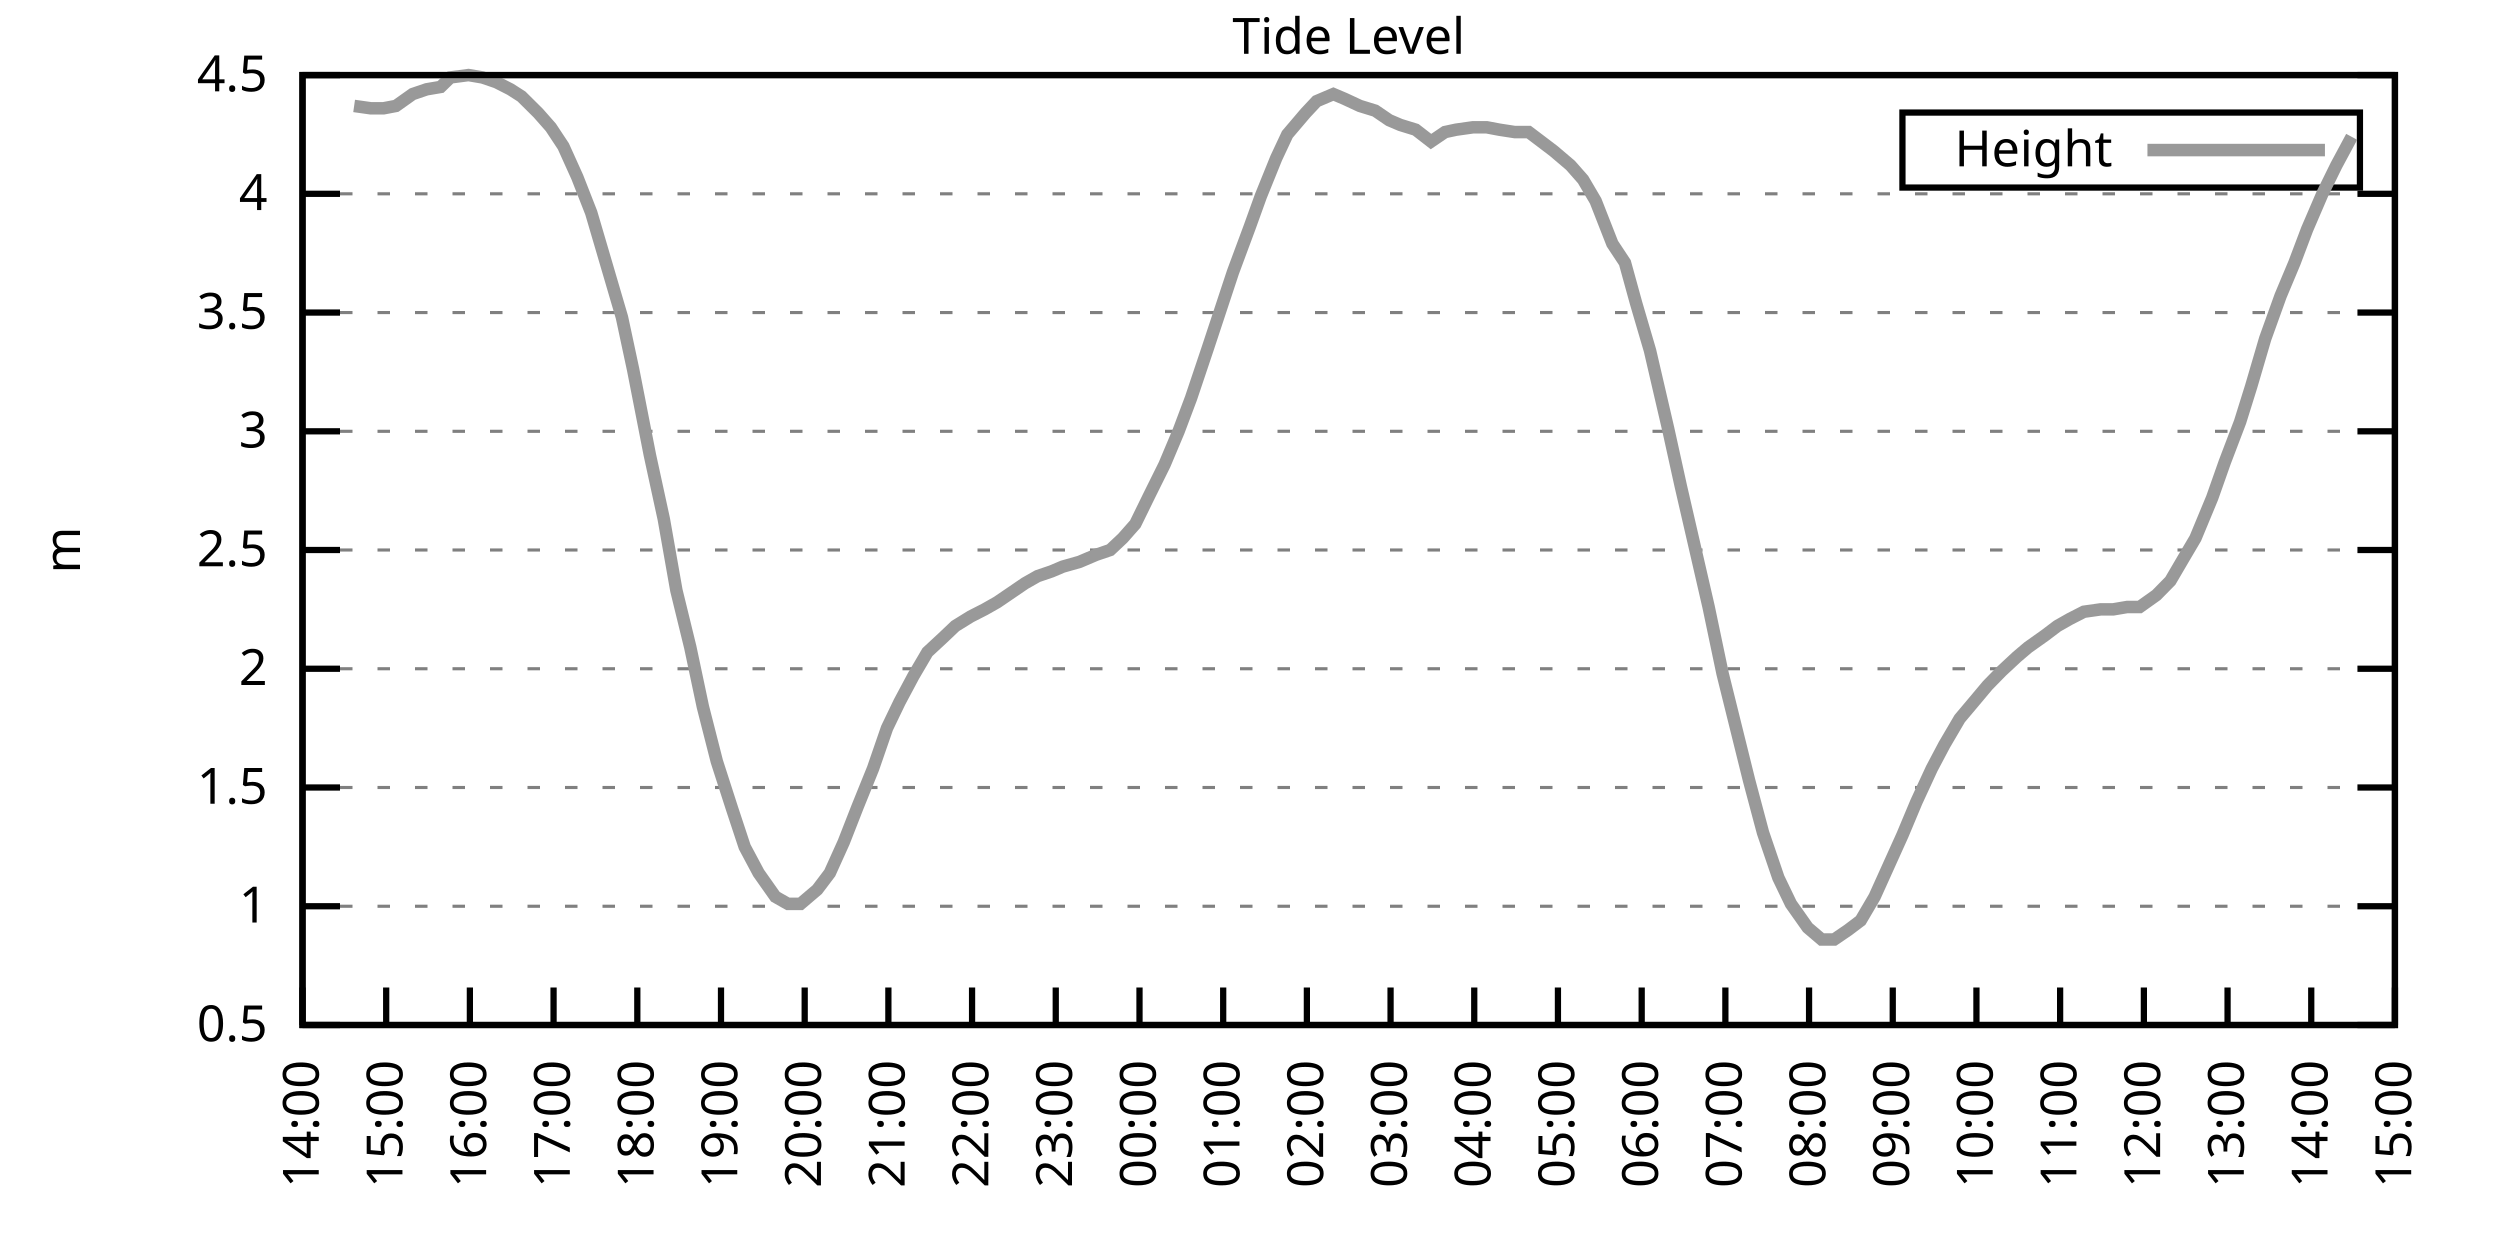
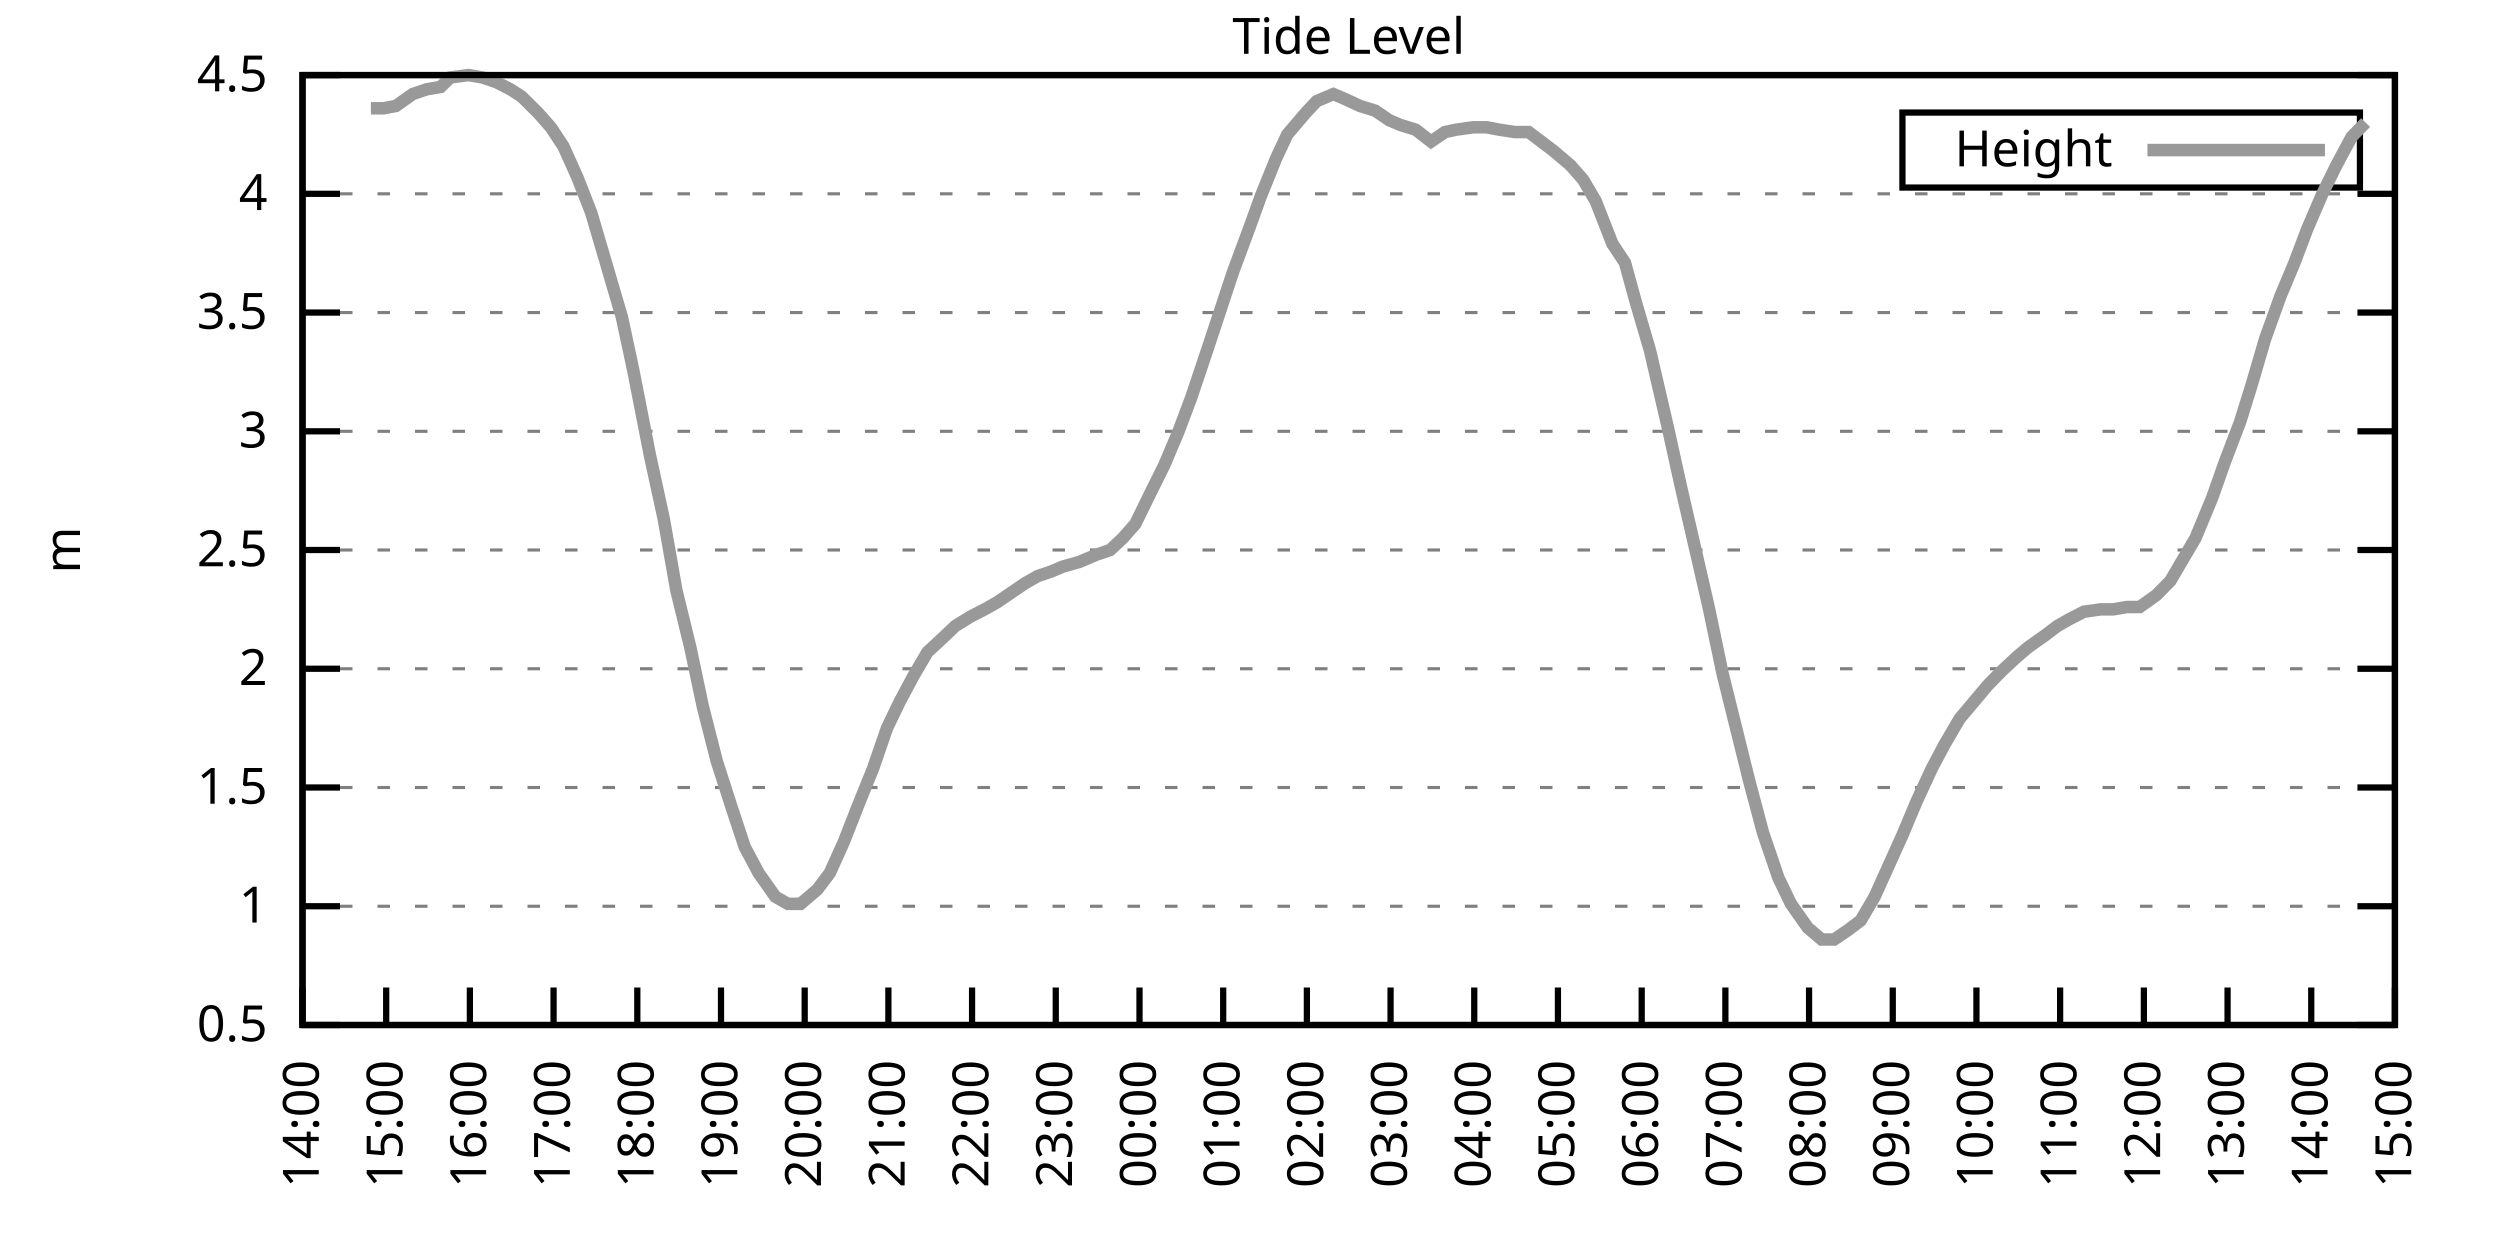
<svg xmlns="http://www.w3.org/2000/svg" xmlns:xlink="http://www.w3.org/1999/xlink" width="400" height="200" viewBox="0 0 400 200">
  <g id="gnuplot_canvas">
    <rect x="0" y="0" width="400" height="200" fill="none" />
    <defs>
      <circle id="gpDot" r="0.5" stroke-width="0.5" stroke="currentColor" />
      <path id="gpPt0" stroke-width="0.333" stroke="currentColor" d="M-1,0 h2 M0,-1 v2" />
      <path id="gpPt1" stroke-width="0.333" stroke="currentColor" d="M-1,-1 L1,1 M1,-1 L-1,1" />
      <path id="gpPt2" stroke-width="0.333" stroke="currentColor" d="M-1,0 L1,0 M0,-1 L0,1 M-1,-1 L1,1 M-1,1 L1,-1" />
      <rect id="gpPt3" stroke-width="0.333" stroke="currentColor" x="-1" y="-1" width="2" height="2" />
      <rect id="gpPt4" stroke-width="0.333" stroke="currentColor" fill="currentColor" x="-1" y="-1" width="2" height="2" />
      <circle id="gpPt5" stroke-width="0.333" stroke="currentColor" cx="0" cy="0" r="1" />
      <use xlink:href="#gpPt5" id="gpPt6" fill="currentColor" stroke="none" />
      <path id="gpPt7" stroke-width="0.333" stroke="currentColor" d="M0,-1.33 L-1.33,0.67 L1.33,0.67 z" />
      <use xlink:href="#gpPt7" id="gpPt8" fill="currentColor" stroke="none" />
      <use xlink:href="#gpPt7" id="gpPt9" stroke="currentColor" transform="rotate(180)" />
      <use xlink:href="#gpPt9" id="gpPt10" fill="currentColor" stroke="none" />
      <use xlink:href="#gpPt3" id="gpPt11" stroke="currentColor" transform="rotate(45)" />
      <use xlink:href="#gpPt11" id="gpPt12" fill="currentColor" stroke="none" />
      <path id="gpPt13" stroke-width="0.333" stroke="currentColor" d="M0,1.330 L1.265,0.411 L0.782,-1.067 L-0.782,-1.076 L-1.265,0.411 z" />
      <use xlink:href="#gpPt13" id="gpPt14" fill="currentColor" stroke="none" />
      <filter id="textbox" filterUnits="objectBoundingBox" x="0" y="0" height="1" width="1">
        <feFlood flood-color="white" flood-opacity="1" result="bgnd" />
        <feComposite in="SourceGraphic" in2="bgnd" operator="atop" />
      </filter>
      <filter id="greybox" filterUnits="objectBoundingBox" x="0" y="0" height="1" width="1">
        <feFlood flood-color="lightgrey" flood-opacity="1" result="grey" />
        <feComposite in="SourceGraphic" in2="grey" operator="atop" />
      </filter>
    </defs>
    <g fill="none" color="white" stroke="currentColor" stroke-width="1.00" stroke-linecap="butt" stroke-linejoin="miter">
</g>
    <g fill="none" color="black" stroke="currentColor" stroke-width="1.00" stroke-linecap="butt" stroke-linejoin="miter">
      <g stroke="none" shape-rendering="crispEdges">
        <polygon fill="rgb(255, 255, 255)" points="48.40,164.00 383.18,164.00 383.18,12.02 48.40,12.02 " />
      </g>
    </g>
    <g fill="none" color="black" stroke="currentColor" stroke-width="1.00" stroke-linecap="butt" stroke-linejoin="miter">
</g>
    <g fill="none" color="black" stroke="black" stroke-width="0.50" stroke-linecap="butt" stroke-linejoin="miter">
</g>
    <g fill="none" color="gray" stroke="currentColor" stroke-width="0.50" stroke-linecap="butt" stroke-linejoin="miter">
      <path stroke="gray" stroke-dasharray="2,4" class="gridline" d="M48.40,164.00 L383.19,164.00  " />
    </g>
    <g fill="none" color="gray" stroke="gray" stroke-width="1.00" stroke-linecap="butt" stroke-linejoin="miter">
</g>
    <g fill="none" color="black" stroke="currentColor" stroke-width="1.00" stroke-linecap="butt" stroke-linejoin="miter">
      <path stroke="black" d="M48.40,164.00 L54.40,164.00 M383.19,164.00 L377.19,164.00  " />
      <g transform="translate(42.80,166.60)" stroke="none" fill="black" font-family="Sans" font-size="8.00" text-anchor="end">
        <text>
          <tspan font-family="Sans"> 0.5</tspan>
        </text>
      </g>
    </g>
    <g fill="none" color="black" stroke="currentColor" stroke-width="1.00" stroke-linecap="butt" stroke-linejoin="miter">
</g>
    <g fill="none" color="black" stroke="black" stroke-width="0.50" stroke-linecap="butt" stroke-linejoin="miter">
</g>
    <g fill="none" color="gray" stroke="currentColor" stroke-width="0.50" stroke-linecap="butt" stroke-linejoin="miter">
      <path stroke="gray" stroke-dasharray="2,4" class="gridline" d="M48.40,145.00 L383.19,145.00  " />
    </g>
    <g fill="none" color="gray" stroke="gray" stroke-width="1.00" stroke-linecap="butt" stroke-linejoin="miter">
</g>
    <g fill="none" color="black" stroke="currentColor" stroke-width="1.00" stroke-linecap="butt" stroke-linejoin="miter">
      <path stroke="black" d="M48.40,145.00 L54.40,145.00 M383.19,145.00 L377.19,145.00  " />
      <g transform="translate(42.80,147.60)" stroke="none" fill="black" font-family="Sans" font-size="8.00" text-anchor="end">
        <text>
          <tspan font-family="Sans"> 1</tspan>
        </text>
      </g>
    </g>
    <g fill="none" color="black" stroke="currentColor" stroke-width="1.00" stroke-linecap="butt" stroke-linejoin="miter">
</g>
    <g fill="none" color="black" stroke="black" stroke-width="0.50" stroke-linecap="butt" stroke-linejoin="miter">
</g>
    <g fill="none" color="gray" stroke="currentColor" stroke-width="0.50" stroke-linecap="butt" stroke-linejoin="miter">
      <path stroke="gray" stroke-dasharray="2,4" class="gridline" d="M48.40,126.00 L383.19,126.00  " />
    </g>
    <g fill="none" color="gray" stroke="gray" stroke-width="1.00" stroke-linecap="butt" stroke-linejoin="miter">
</g>
    <g fill="none" color="black" stroke="currentColor" stroke-width="1.00" stroke-linecap="butt" stroke-linejoin="miter">
      <path stroke="black" d="M48.40,126.00 L54.40,126.00 M383.19,126.00 L377.19,126.00  " />
      <g transform="translate(42.80,128.60)" stroke="none" fill="black" font-family="Sans" font-size="8.00" text-anchor="end">
        <text>
          <tspan font-family="Sans"> 1.5</tspan>
        </text>
      </g>
    </g>
    <g fill="none" color="black" stroke="currentColor" stroke-width="1.00" stroke-linecap="butt" stroke-linejoin="miter">
</g>
    <g fill="none" color="black" stroke="black" stroke-width="0.50" stroke-linecap="butt" stroke-linejoin="miter">
</g>
    <g fill="none" color="gray" stroke="currentColor" stroke-width="0.50" stroke-linecap="butt" stroke-linejoin="miter">
      <path stroke="gray" stroke-dasharray="2,4" class="gridline" d="M48.40,107.00 L383.19,107.00  " />
    </g>
    <g fill="none" color="gray" stroke="gray" stroke-width="1.00" stroke-linecap="butt" stroke-linejoin="miter">
</g>
    <g fill="none" color="black" stroke="currentColor" stroke-width="1.00" stroke-linecap="butt" stroke-linejoin="miter">
      <path stroke="black" d="M48.40,107.00 L54.40,107.00 M383.19,107.00 L377.19,107.00  " />
      <g transform="translate(42.80,109.60)" stroke="none" fill="black" font-family="Sans" font-size="8.00" text-anchor="end">
        <text>
          <tspan font-family="Sans"> 2</tspan>
        </text>
      </g>
    </g>
    <g fill="none" color="black" stroke="currentColor" stroke-width="1.00" stroke-linecap="butt" stroke-linejoin="miter">
</g>
    <g fill="none" color="black" stroke="black" stroke-width="0.50" stroke-linecap="butt" stroke-linejoin="miter">
</g>
    <g fill="none" color="gray" stroke="currentColor" stroke-width="0.50" stroke-linecap="butt" stroke-linejoin="miter">
      <path stroke="gray" stroke-dasharray="2,4" class="gridline" d="M48.40,88.00 L383.19,88.00  " />
    </g>
    <g fill="none" color="gray" stroke="gray" stroke-width="1.00" stroke-linecap="butt" stroke-linejoin="miter">
</g>
    <g fill="none" color="black" stroke="currentColor" stroke-width="1.00" stroke-linecap="butt" stroke-linejoin="miter">
      <path stroke="black" d="M48.40,88.00 L54.40,88.00 M383.19,88.00 L377.19,88.00  " />
      <g transform="translate(42.80,90.60)" stroke="none" fill="black" font-family="Sans" font-size="8.00" text-anchor="end">
        <text>
          <tspan font-family="Sans"> 2.5</tspan>
        </text>
      </g>
    </g>
    <g fill="none" color="black" stroke="currentColor" stroke-width="1.00" stroke-linecap="butt" stroke-linejoin="miter">
</g>
    <g fill="none" color="black" stroke="black" stroke-width="0.50" stroke-linecap="butt" stroke-linejoin="miter">
</g>
    <g fill="none" color="gray" stroke="currentColor" stroke-width="0.50" stroke-linecap="butt" stroke-linejoin="miter">
      <path stroke="gray" stroke-dasharray="2,4" class="gridline" d="M48.40,69.01 L383.19,69.01  " />
    </g>
    <g fill="none" color="gray" stroke="gray" stroke-width="1.00" stroke-linecap="butt" stroke-linejoin="miter">
</g>
    <g fill="none" color="black" stroke="currentColor" stroke-width="1.00" stroke-linecap="butt" stroke-linejoin="miter">
      <path stroke="black" d="M48.40,69.01 L54.40,69.01 M383.19,69.01 L377.19,69.01  " />
      <g transform="translate(42.80,71.61)" stroke="none" fill="black" font-family="Sans" font-size="8.00" text-anchor="end">
        <text>
          <tspan font-family="Sans"> 3</tspan>
        </text>
      </g>
    </g>
    <g fill="none" color="black" stroke="currentColor" stroke-width="1.00" stroke-linecap="butt" stroke-linejoin="miter">
</g>
    <g fill="none" color="black" stroke="black" stroke-width="0.50" stroke-linecap="butt" stroke-linejoin="miter">
</g>
    <g fill="none" color="gray" stroke="currentColor" stroke-width="0.50" stroke-linecap="butt" stroke-linejoin="miter">
      <path stroke="gray" stroke-dasharray="2,4" class="gridline" d="M48.40,50.01 L383.19,50.01  " />
    </g>
    <g fill="none" color="gray" stroke="gray" stroke-width="1.00" stroke-linecap="butt" stroke-linejoin="miter">
</g>
    <g fill="none" color="black" stroke="currentColor" stroke-width="1.00" stroke-linecap="butt" stroke-linejoin="miter">
      <path stroke="black" d="M48.40,50.01 L54.40,50.01 M383.19,50.01 L377.19,50.01  " />
      <g transform="translate(42.80,52.61)" stroke="none" fill="black" font-family="Sans" font-size="8.00" text-anchor="end">
        <text>
          <tspan font-family="Sans"> 3.5</tspan>
        </text>
      </g>
    </g>
    <g fill="none" color="black" stroke="currentColor" stroke-width="1.00" stroke-linecap="butt" stroke-linejoin="miter">
</g>
    <g fill="none" color="black" stroke="black" stroke-width="0.50" stroke-linecap="butt" stroke-linejoin="miter">
</g>
    <g fill="none" color="gray" stroke="currentColor" stroke-width="0.50" stroke-linecap="butt" stroke-linejoin="miter">
      <path stroke="gray" stroke-dasharray="2,4" class="gridline" d="M48.40,31.01 L383.19,31.01  " />
    </g>
    <g fill="none" color="gray" stroke="gray" stroke-width="1.00" stroke-linecap="butt" stroke-linejoin="miter">
</g>
    <g fill="none" color="black" stroke="currentColor" stroke-width="1.00" stroke-linecap="butt" stroke-linejoin="miter">
      <path stroke="black" d="M48.40,31.01 L54.40,31.01 M383.19,31.01 L377.19,31.01  " />
      <g transform="translate(42.80,33.61)" stroke="none" fill="black" font-family="Sans" font-size="8.00" text-anchor="end">
        <text>
          <tspan font-family="Sans"> 4</tspan>
        </text>
      </g>
    </g>
    <g fill="none" color="black" stroke="currentColor" stroke-width="1.00" stroke-linecap="butt" stroke-linejoin="miter">
</g>
    <g fill="none" color="black" stroke="black" stroke-width="0.50" stroke-linecap="butt" stroke-linejoin="miter">
</g>
    <g fill="none" color="gray" stroke="currentColor" stroke-width="0.50" stroke-linecap="butt" stroke-linejoin="miter">
      <path stroke="gray" stroke-dasharray="2,4" class="gridline" d="M48.40,12.01 L383.19,12.01  " />
    </g>
    <g fill="none" color="gray" stroke="gray" stroke-width="1.00" stroke-linecap="butt" stroke-linejoin="miter">
</g>
    <g fill="none" color="black" stroke="currentColor" stroke-width="1.00" stroke-linecap="butt" stroke-linejoin="miter">
      <path stroke="black" d="M48.40,12.01 L54.40,12.01 M383.19,12.01 L377.19,12.01  " />
      <g transform="translate(42.80,14.61)" stroke="none" fill="black" font-family="Sans" font-size="8.00" text-anchor="end">
        <text>
          <tspan font-family="Sans"> 4.5</tspan>
        </text>
      </g>
    </g>
    <g fill="none" color="black" stroke="currentColor" stroke-width="1.00" stroke-linecap="butt" stroke-linejoin="miter">
      <path stroke="black" d="M48.40,164.00 L48.40,158.00  " />
      <g transform="translate(51.00,169.60) rotate(270.00)" stroke="none" fill="black" font-family="Sans" font-size="8.00" text-anchor="end">
        <text>
          <tspan font-family="Sans">14:00</tspan>
        </text>
      </g>
    </g>
    <g fill="none" color="black" stroke="currentColor" stroke-width="1.00" stroke-linecap="butt" stroke-linejoin="miter">
      <path stroke="black" d="M61.79,164.00 L61.79,158.00  " />
      <g transform="translate(64.39,169.60) rotate(270.00)" stroke="none" fill="black" font-family="Sans" font-size="8.00" text-anchor="end">
        <text>
          <tspan font-family="Sans">15:00</tspan>
        </text>
      </g>
    </g>
    <g fill="none" color="black" stroke="currentColor" stroke-width="1.00" stroke-linecap="butt" stroke-linejoin="miter">
      <path stroke="black" d="M75.18,164.00 L75.18,158.00  " />
      <g transform="translate(77.78,169.60) rotate(270.00)" stroke="none" fill="black" font-family="Sans" font-size="8.00" text-anchor="end">
        <text>
          <tspan font-family="Sans">16:00</tspan>
        </text>
      </g>
    </g>
    <g fill="none" color="black" stroke="currentColor" stroke-width="1.00" stroke-linecap="butt" stroke-linejoin="miter">
      <path stroke="black" d="M88.57,164.00 L88.57,158.00  " />
      <g transform="translate(91.17,169.60) rotate(270.00)" stroke="none" fill="black" font-family="Sans" font-size="8.00" text-anchor="end">
        <text>
          <tspan font-family="Sans">17:00</tspan>
        </text>
      </g>
    </g>
    <g fill="none" color="black" stroke="currentColor" stroke-width="1.00" stroke-linecap="butt" stroke-linejoin="miter">
      <path stroke="black" d="M101.97,164.00 L101.97,158.00  " />
      <g transform="translate(104.57,169.60) rotate(270.00)" stroke="none" fill="black" font-family="Sans" font-size="8.00" text-anchor="end">
        <text>
          <tspan font-family="Sans">18:00</tspan>
        </text>
      </g>
    </g>
    <g fill="none" color="black" stroke="currentColor" stroke-width="1.00" stroke-linecap="butt" stroke-linejoin="miter">
      <path stroke="black" d="M115.36,164.00 L115.36,158.00  " />
      <g transform="translate(117.96,169.60) rotate(270.00)" stroke="none" fill="black" font-family="Sans" font-size="8.00" text-anchor="end">
        <text>
          <tspan font-family="Sans">19:00</tspan>
        </text>
      </g>
    </g>
    <g fill="none" color="black" stroke="currentColor" stroke-width="1.00" stroke-linecap="butt" stroke-linejoin="miter">
      <path stroke="black" d="M128.75,164.00 L128.75,158.00  " />
      <g transform="translate(131.35,169.60) rotate(270.00)" stroke="none" fill="black" font-family="Sans" font-size="8.00" text-anchor="end">
        <text>
          <tspan font-family="Sans">20:00</tspan>
        </text>
      </g>
    </g>
    <g fill="none" color="black" stroke="currentColor" stroke-width="1.00" stroke-linecap="butt" stroke-linejoin="miter">
      <path stroke="black" d="M142.14,164.00 L142.14,158.00  " />
      <g transform="translate(144.74,169.60) rotate(270.00)" stroke="none" fill="black" font-family="Sans" font-size="8.00" text-anchor="end">
        <text>
          <tspan font-family="Sans">21:00</tspan>
        </text>
      </g>
    </g>
    <g fill="none" color="black" stroke="currentColor" stroke-width="1.00" stroke-linecap="butt" stroke-linejoin="miter">
      <path stroke="black" d="M155.53,164.00 L155.53,158.00  " />
      <g transform="translate(158.13,169.60) rotate(270.00)" stroke="none" fill="black" font-family="Sans" font-size="8.00" text-anchor="end">
        <text>
          <tspan font-family="Sans">22:00</tspan>
        </text>
      </g>
    </g>
    <g fill="none" color="black" stroke="currentColor" stroke-width="1.00" stroke-linecap="butt" stroke-linejoin="miter">
      <path stroke="black" d="M168.92,164.00 L168.92,158.00  " />
      <g transform="translate(171.52,169.60) rotate(270.00)" stroke="none" fill="black" font-family="Sans" font-size="8.00" text-anchor="end">
        <text>
          <tspan font-family="Sans">23:00</tspan>
        </text>
      </g>
    </g>
    <g fill="none" color="black" stroke="currentColor" stroke-width="1.00" stroke-linecap="butt" stroke-linejoin="miter">
      <path stroke="black" d="M182.32,164.00 L182.32,158.00  " />
      <g transform="translate(184.92,169.60) rotate(270.00)" stroke="none" fill="black" font-family="Sans" font-size="8.00" text-anchor="end">
        <text>
          <tspan font-family="Sans">00:00</tspan>
        </text>
      </g>
    </g>
    <g fill="none" color="black" stroke="currentColor" stroke-width="1.00" stroke-linecap="butt" stroke-linejoin="miter">
      <path stroke="black" d="M195.71,164.00 L195.71,158.00  " />
      <g transform="translate(198.31,169.60) rotate(270.00)" stroke="none" fill="black" font-family="Sans" font-size="8.00" text-anchor="end">
        <text>
          <tspan font-family="Sans">01:00</tspan>
        </text>
      </g>
    </g>
    <g fill="none" color="black" stroke="currentColor" stroke-width="1.00" stroke-linecap="butt" stroke-linejoin="miter">
      <path stroke="black" d="M209.10,164.00 L209.10,158.00  " />
      <g transform="translate(211.70,169.60) rotate(270.00)" stroke="none" fill="black" font-family="Sans" font-size="8.00" text-anchor="end">
        <text>
          <tspan font-family="Sans">02:00</tspan>
        </text>
      </g>
    </g>
    <g fill="none" color="black" stroke="currentColor" stroke-width="1.00" stroke-linecap="butt" stroke-linejoin="miter">
      <path stroke="black" d="M222.49,164.00 L222.49,158.00  " />
      <g transform="translate(225.09,169.60) rotate(270.00)" stroke="none" fill="black" font-family="Sans" font-size="8.00" text-anchor="end">
        <text>
          <tspan font-family="Sans">03:00</tspan>
        </text>
      </g>
    </g>
    <g fill="none" color="black" stroke="currentColor" stroke-width="1.00" stroke-linecap="butt" stroke-linejoin="miter">
      <path stroke="black" d="M235.88,164.00 L235.88,158.00  " />
      <g transform="translate(238.48,169.60) rotate(270.00)" stroke="none" fill="black" font-family="Sans" font-size="8.00" text-anchor="end">
        <text>
          <tspan font-family="Sans">04:00</tspan>
        </text>
      </g>
    </g>
    <g fill="none" color="black" stroke="currentColor" stroke-width="1.00" stroke-linecap="butt" stroke-linejoin="miter">
      <path stroke="black" d="M249.27,164.00 L249.27,158.00  " />
      <g transform="translate(251.87,169.60) rotate(270.00)" stroke="none" fill="black" font-family="Sans" font-size="8.00" text-anchor="end">
        <text>
          <tspan font-family="Sans">05:00</tspan>
        </text>
      </g>
    </g>
    <g fill="none" color="black" stroke="currentColor" stroke-width="1.00" stroke-linecap="butt" stroke-linejoin="miter">
      <path stroke="black" d="M262.67,164.00 L262.67,158.00  " />
      <g transform="translate(265.27,169.60) rotate(270.00)" stroke="none" fill="black" font-family="Sans" font-size="8.00" text-anchor="end">
        <text>
          <tspan font-family="Sans">06:00</tspan>
        </text>
      </g>
    </g>
    <g fill="none" color="black" stroke="currentColor" stroke-width="1.00" stroke-linecap="butt" stroke-linejoin="miter">
      <path stroke="black" d="M276.06,164.00 L276.06,158.00  " />
      <g transform="translate(278.66,169.60) rotate(270.00)" stroke="none" fill="black" font-family="Sans" font-size="8.00" text-anchor="end">
        <text>
          <tspan font-family="Sans">07:00</tspan>
        </text>
      </g>
    </g>
    <g fill="none" color="black" stroke="currentColor" stroke-width="1.00" stroke-linecap="butt" stroke-linejoin="miter">
      <path stroke="black" d="M289.45,164.00 L289.45,158.00  " />
      <g transform="translate(292.05,169.60) rotate(270.00)" stroke="none" fill="black" font-family="Sans" font-size="8.00" text-anchor="end">
        <text>
          <tspan font-family="Sans">08:00</tspan>
        </text>
      </g>
    </g>
    <g fill="none" color="black" stroke="currentColor" stroke-width="1.00" stroke-linecap="butt" stroke-linejoin="miter">
      <path stroke="black" d="M302.84,164.00 L302.84,158.00  " />
      <g transform="translate(305.44,169.60) rotate(270.00)" stroke="none" fill="black" font-family="Sans" font-size="8.00" text-anchor="end">
        <text>
          <tspan font-family="Sans">09:00</tspan>
        </text>
      </g>
    </g>
    <g fill="none" color="black" stroke="currentColor" stroke-width="1.00" stroke-linecap="butt" stroke-linejoin="miter">
      <path stroke="black" d="M316.23,164.00 L316.23,158.00  " />
      <g transform="translate(318.83,169.60) rotate(270.00)" stroke="none" fill="black" font-family="Sans" font-size="8.00" text-anchor="end">
        <text>
          <tspan font-family="Sans">10:00</tspan>
        </text>
      </g>
    </g>
    <g fill="none" color="black" stroke="currentColor" stroke-width="1.00" stroke-linecap="butt" stroke-linejoin="miter">
      <path stroke="black" d="M329.62,164.00 L329.62,158.00  " />
      <g transform="translate(332.22,169.60) rotate(270.00)" stroke="none" fill="black" font-family="Sans" font-size="8.00" text-anchor="end">
        <text>
          <tspan font-family="Sans">11:00</tspan>
        </text>
      </g>
    </g>
    <g fill="none" color="black" stroke="currentColor" stroke-width="1.00" stroke-linecap="butt" stroke-linejoin="miter">
      <path stroke="black" d="M343.02,164.00 L343.02,158.00  " />
      <g transform="translate(345.62,169.60) rotate(270.00)" stroke="none" fill="black" font-family="Sans" font-size="8.00" text-anchor="end">
        <text>
          <tspan font-family="Sans">12:00</tspan>
        </text>
      </g>
    </g>
    <g fill="none" color="black" stroke="currentColor" stroke-width="1.00" stroke-linecap="butt" stroke-linejoin="miter">
      <path stroke="black" d="M356.41,164.00 L356.41,158.00  " />
      <g transform="translate(359.01,169.60) rotate(270.00)" stroke="none" fill="black" font-family="Sans" font-size="8.00" text-anchor="end">
        <text>
          <tspan font-family="Sans">13:00</tspan>
        </text>
      </g>
    </g>
    <g fill="none" color="black" stroke="currentColor" stroke-width="1.00" stroke-linecap="butt" stroke-linejoin="miter">
      <path stroke="black" d="M369.80,164.00 L369.80,158.00  " />
      <g transform="translate(372.40,169.60) rotate(270.00)" stroke="none" fill="black" font-family="Sans" font-size="8.00" text-anchor="end">
        <text>
          <tspan font-family="Sans">14:00</tspan>
        </text>
      </g>
    </g>
    <g fill="none" color="black" stroke="currentColor" stroke-width="1.00" stroke-linecap="butt" stroke-linejoin="miter">
      <path stroke="black" d="M383.19,164.00 L383.19,158.00  " />
      <g transform="translate(385.79,169.60) rotate(270.00)" stroke="none" fill="black" font-family="Sans" font-size="8.00" text-anchor="end">
        <text>
          <tspan font-family="Sans">15:00</tspan>
        </text>
      </g>
    </g>
    <g fill="none" color="black" stroke="currentColor" stroke-width="1.00" stroke-linecap="butt" stroke-linejoin="miter">
</g>
    <g fill="none" color="black" stroke="currentColor" stroke-width="1.00" stroke-linecap="butt" stroke-linejoin="miter">
      <path stroke="black" d="M48.40,12.01 L48.40,164.00 L383.19,164.00 L383.19,12.01 L48.40,12.01 Z  " />
    </g>
    <g fill="none" color="black" stroke="currentColor" stroke-width="1.00" stroke-linecap="butt" stroke-linejoin="miter">
</g>
    <g fill="none" color="black" stroke="currentColor" stroke-width="1.00" stroke-linecap="butt" stroke-linejoin="miter">
      <path stroke="black" d="M304.39,30.01 L304.39,18.01 L377.59,18.01 L377.59,30.01 L304.39,30.01 Z  " />
    </g>
    <g id="Tide_level_plot_1">
      <g fill="none" color="white" stroke="black" stroke-width="2.00" stroke-linecap="butt" stroke-linejoin="miter">
</g>
      <g fill="none" color="black" stroke="currentColor" stroke-width="2.00" stroke-linecap="butt" stroke-linejoin="miter">
        <g transform="translate(337.99,26.61)" stroke="none" fill="black" font-family="Sans" font-size="8.00" text-anchor="end">
          <text>
            <tspan font-family="Sans">Height</tspan>
          </text>
        </g>
      </g>
      <g fill="none" color="black" stroke="currentColor" stroke-width="2.00" stroke-linecap="butt" stroke-linejoin="miter">
-         <path stroke="rgb(153, 153, 153)" d="M343.59,24.01 L371.99,24.01 M56.66,16.95 L59.34,17.33 L61.35,17.33 L63.35,16.95 L66.03,15.05 L68.26,14.29   L70.50,13.91 L72.06,12.39 L74.96,12.01 L77.19,12.39 L79.42,13.15 L81.66,14.29 L83.44,15.43 L86.12,18.09   L88.13,20.37 L90.14,23.41 L92.37,28.35 L94.60,34.05 L97.28,43.17 L99.51,50.77 L101.30,59.13 L103.98,72.81   L106.21,83.07 L108.22,94.46 L110.45,103.58 L112.46,113.08 L114.69,121.82 L117.14,129.42 L119.15,135.50 L121.38,139.68   L124.06,143.48 L126.07,144.62 L128.08,144.62 L130.76,142.34 L132.77,139.68 L135.00,134.74 L137.23,129.04 L139.69,122.96   L141.92,116.50 L143.93,112.32 L146.16,108.14 L148.39,104.34 L150.85,102.06 L152.85,100.16 L155.31,98.64 L157.54,97.50   L159.55,96.36 L161.78,94.84 L164.01,93.32 L166.02,92.18 L168.25,91.42 L170.04,90.66 L172.72,89.90 L175.40,88.76   L177.63,88.00 L179.64,86.11 L181.65,83.83 L183.88,79.27 L186.33,74.33 L188.57,69.01 L190.57,63.69 L193.25,55.71   L195.26,49.63 L197.27,43.55 L199.95,36.33 L201.73,31.39 L204.19,25.31 L205.97,21.51 L208.88,18.09 L210.66,16.19   L213.34,15.05 L215.13,15.81 L217.58,16.95 L220.04,17.71 L222.27,19.23 L224.05,19.99 L226.51,20.75 L228.96,22.65   L231.20,21.13 L232.98,20.75 L235.66,20.37 L237.89,20.37 L239.90,20.75 L242.36,21.13 L244.59,21.13 L246.60,22.65   L248.60,24.17 L251.28,26.45 L253.29,28.73 L255.30,32.15 L257.98,38.99 L259.99,42.03 L261.77,48.49 L264.00,56.09   L266.91,68.63 L268.92,77.75 L271.37,88.38 L273.38,97.12 L275.61,107.76 L277.40,114.98 L279.85,124.86 L282.08,133.22   L284.54,140.44 L286.55,144.62 L289.23,148.42 L291.46,150.32 L293.47,150.32 L295.70,148.80 L297.71,147.28 L299.94,143.48   L302.17,138.54 L304.40,133.60 L306.63,128.28 L309.09,122.96 L311.10,119.16 L313.55,114.98 L315.79,112.32 L318.02,109.66   L320.25,107.38 L322.70,105.10 L324.49,103.58 L327.17,101.68 L329.18,100.16 L331.19,99.02 L333.42,97.88 L336.10,97.50   L338.10,97.50 L340.34,97.12 L342.35,97.12 L345.02,95.22 L347.26,92.94 L349.26,89.52 L351.27,86.11 L353.95,79.65   L355.96,73.95 L358.42,67.49 L360.20,61.79 L362.43,54.19 L364.89,47.35 L367.12,42.03 L369.13,36.71 L371.58,31.01   L373.82,26.45 L376.27,21.89  " />
+         <path stroke="rgb(153, 153, 153)" d="M343.59,24.01 L371.99,24.01 M59.34,17.33 L61.35,17.33 L63.35,16.95 L66.03,15.05 L68.26,14.29 L70.50,13.91   L72.06,12.39 L74.96,12.01 L77.19,12.39 L79.42,13.15 L81.66,14.29 L83.44,15.43 L86.12,18.09 L88.13,20.37   L90.14,23.41 L92.37,28.35 L94.60,34.05 L97.28,43.17 L99.51,50.77 L101.30,59.13 L103.98,72.81 L106.21,83.07   L108.22,94.46 L110.45,103.58 L112.46,113.08 L114.69,121.82 L117.14,129.42 L119.15,135.50 L121.38,139.68 L124.06,143.48   L126.07,144.62 L128.08,144.62 L130.76,142.34 L132.77,139.68 L135.00,134.74 L137.23,129.04 L139.69,122.96 L141.92,116.50   L143.93,112.32 L146.16,108.14 L148.39,104.34 L150.85,102.06 L152.85,100.16 L155.31,98.64 L157.54,97.50 L159.55,96.36   L161.78,94.84 L164.01,93.32 L166.02,92.18 L168.25,91.42 L170.04,90.66 L172.72,89.90 L175.40,88.76 L177.63,88.00   L179.64,86.11 L181.65,83.83 L183.88,79.27 L186.33,74.33 L188.57,69.01 L190.57,63.69 L193.25,55.71 L195.26,49.63   L197.27,43.55 L199.95,36.33 L201.73,31.39 L204.19,25.31 L205.97,21.51 L208.88,18.09 L210.66,16.19 L213.34,15.05   L215.13,15.81 L217.58,16.95 L220.04,17.71 L222.27,19.23 L224.05,19.99 L226.51,20.75 L228.96,22.65 L231.20,21.13   L232.98,20.75 L235.66,20.37 L237.89,20.37 L239.90,20.75 L242.36,21.13 L244.59,21.13 L246.60,22.65 L248.60,24.17   L251.28,26.45 L253.29,28.73 L255.30,32.15 L257.98,38.99 L259.99,42.03 L261.77,48.49 L264.00,56.09 L266.91,68.63   L268.92,77.75 L271.37,88.38 L273.38,97.12 L275.61,107.76 L277.40,114.98 L279.85,124.86 L282.08,133.22 L284.54,140.44   L286.55,144.62 L289.23,148.42 L291.46,150.32 L293.47,150.32 L295.70,148.80 L297.71,147.28 L299.94,143.48 L302.17,138.54   L304.40,133.60 L306.63,128.28 L309.09,122.96 L311.10,119.16 L313.55,114.98 L315.79,112.32 L318.02,109.66 L320.25,107.38   L322.70,105.10 L324.49,103.58 L327.17,101.68 L329.18,100.16 L331.19,99.02 L333.42,97.88 L336.10,97.50 L338.10,97.50   L340.34,97.12 L342.35,97.12 L345.02,95.22 L347.26,92.94 L349.26,89.52 L351.27,86.11 L353.95,79.65 L355.96,73.95   L358.42,67.49 L360.20,61.79 L362.43,54.19 L364.89,47.35 L367.12,42.03 L369.13,36.71 L371.58,31.01 L373.82,26.45   L376.27,21.89 L378.50,19.61  " />
      </g>
    </g>
    <g fill="none" color="black" stroke="currentColor" stroke-width="2.00" stroke-linecap="butt" stroke-linejoin="miter">
</g>
    <g fill="none" color="black" stroke="black" stroke-width="1.00" stroke-linecap="butt" stroke-linejoin="miter">
</g>
    <g fill="none" color="black" stroke="currentColor" stroke-width="1.00" stroke-linecap="butt" stroke-linejoin="miter">
      <path stroke="black" d="M48.40,12.01 L48.40,164.00 L383.19,164.00 L383.19,12.01 L48.40,12.01 Z  " />
      <g transform="translate(12.80,88.01) rotate(270.00)" stroke="none" fill="black" font-family="Sans" font-size="8.00" text-anchor="middle">
        <text>
          <tspan font-family="Sans">m</tspan>
        </text>
      </g>
    </g>
    <g fill="none" color="black" stroke="currentColor" stroke-width="1.00" stroke-linecap="butt" stroke-linejoin="miter">
</g>
    <g fill="none" color="black" stroke="currentColor" stroke-width="1.00" stroke-linecap="butt" stroke-linejoin="miter">
      <g transform="translate(215.79,8.61)" stroke="none" fill="black" font-family="Sans" font-size="8.00" text-anchor="middle">
        <text>
          <tspan font-family="Sans">Tide Level</tspan>
        </text>
      </g>
    </g>
    <g fill="none" color="black" stroke="currentColor" stroke-width="1.00" stroke-linecap="butt" stroke-linejoin="miter">
</g>
  </g>
</svg>
